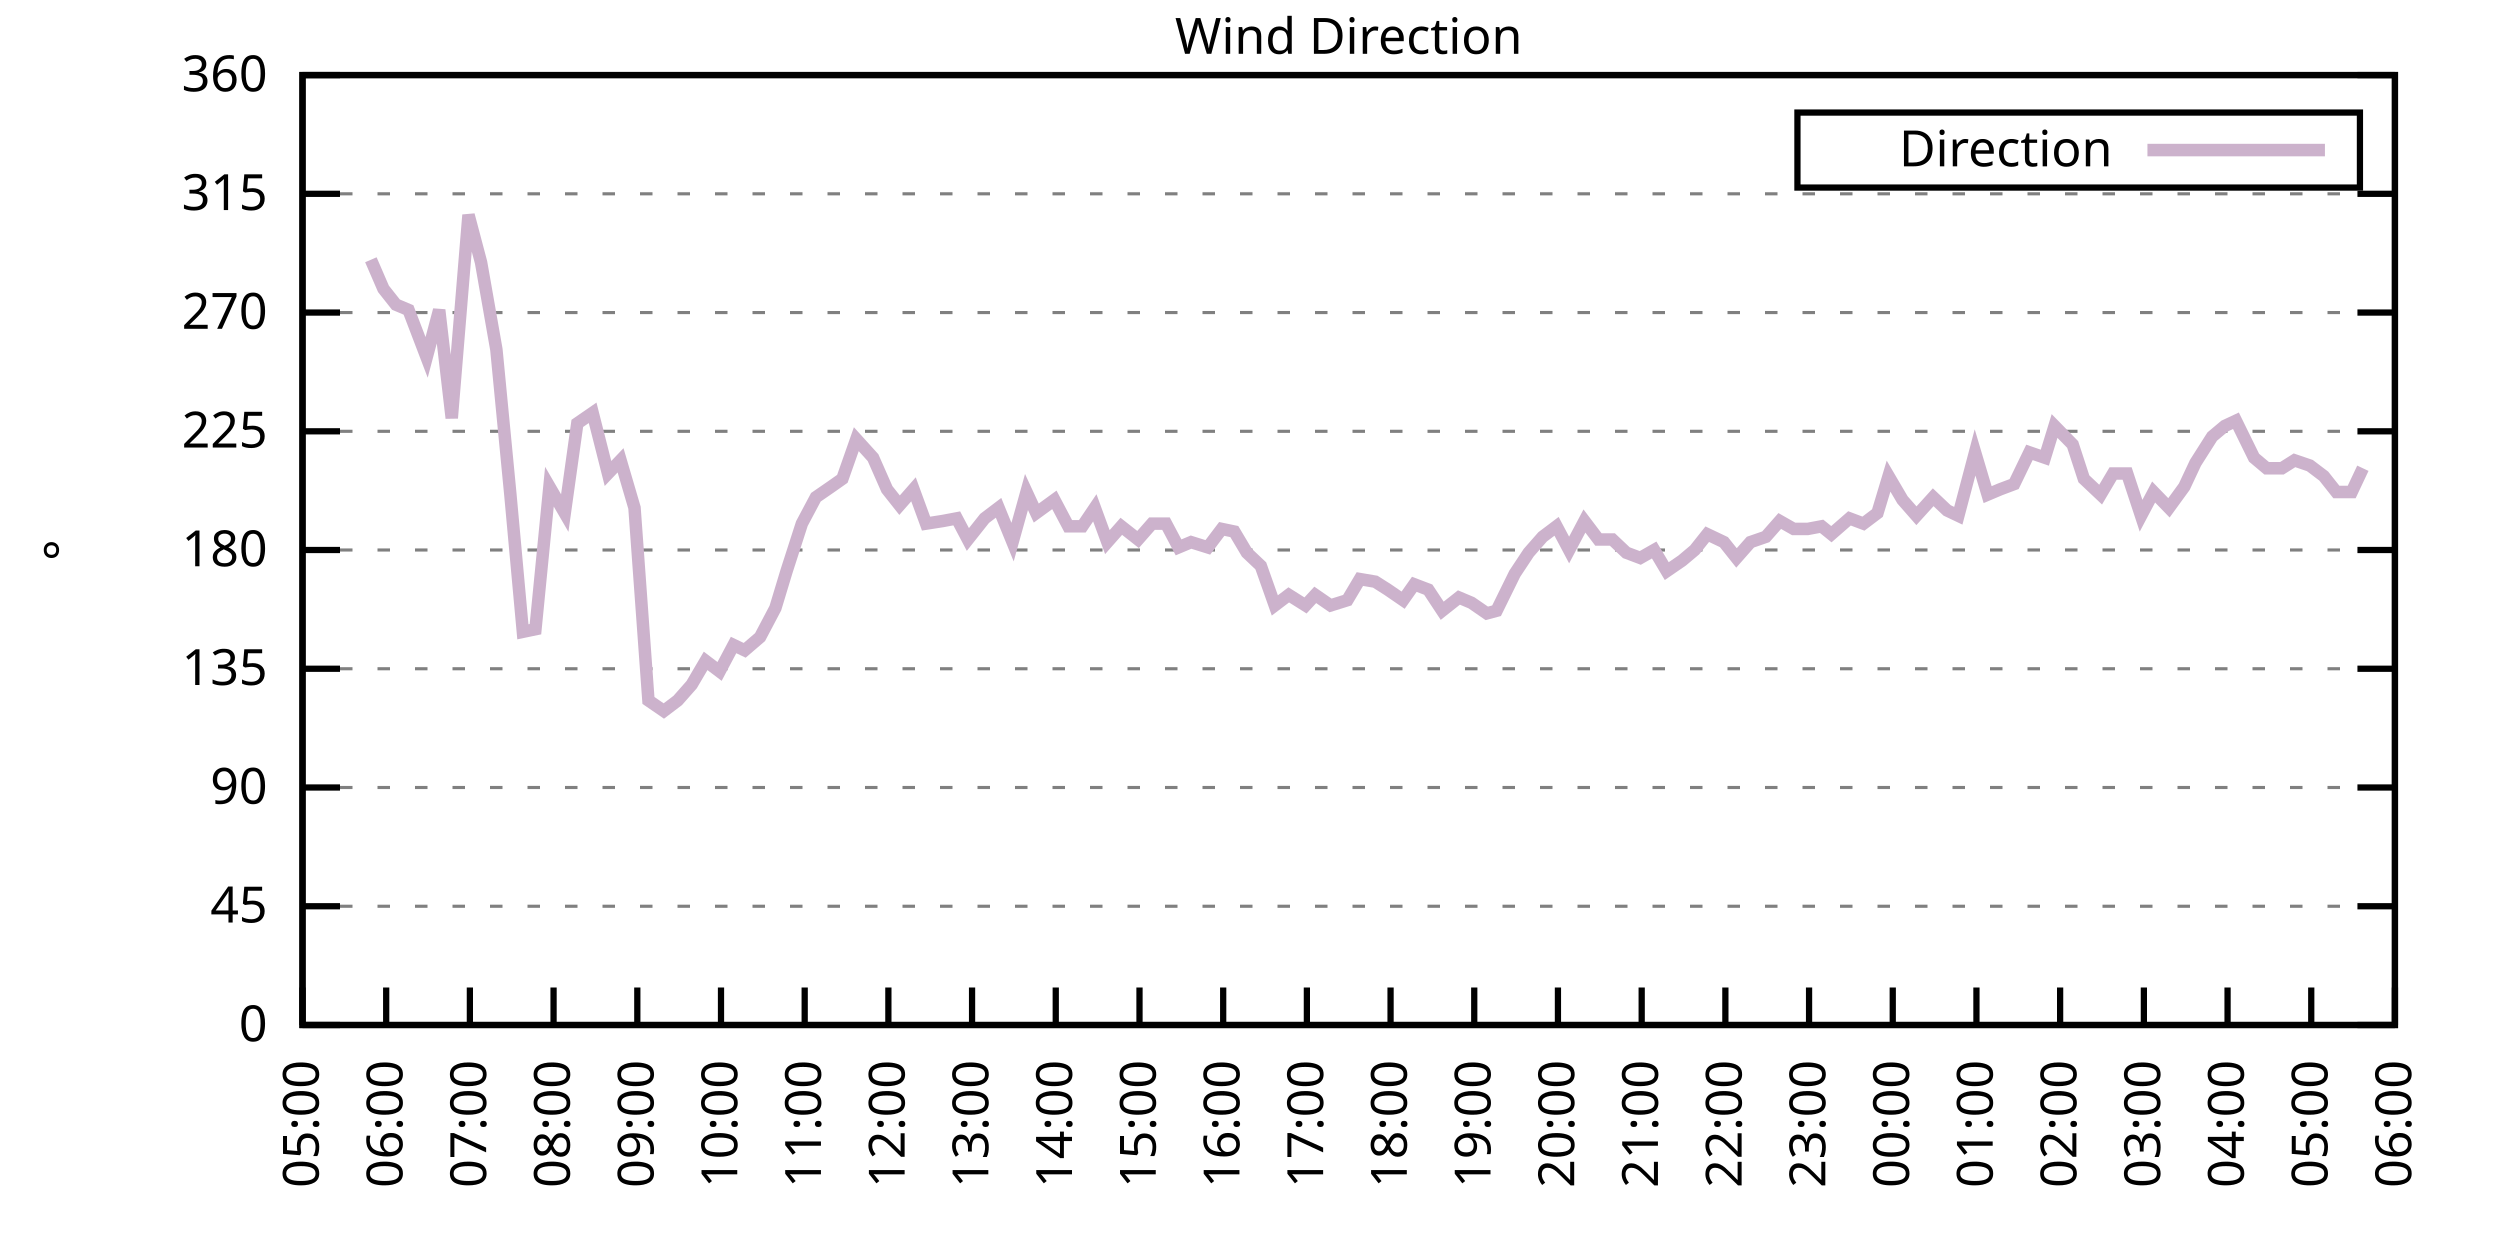
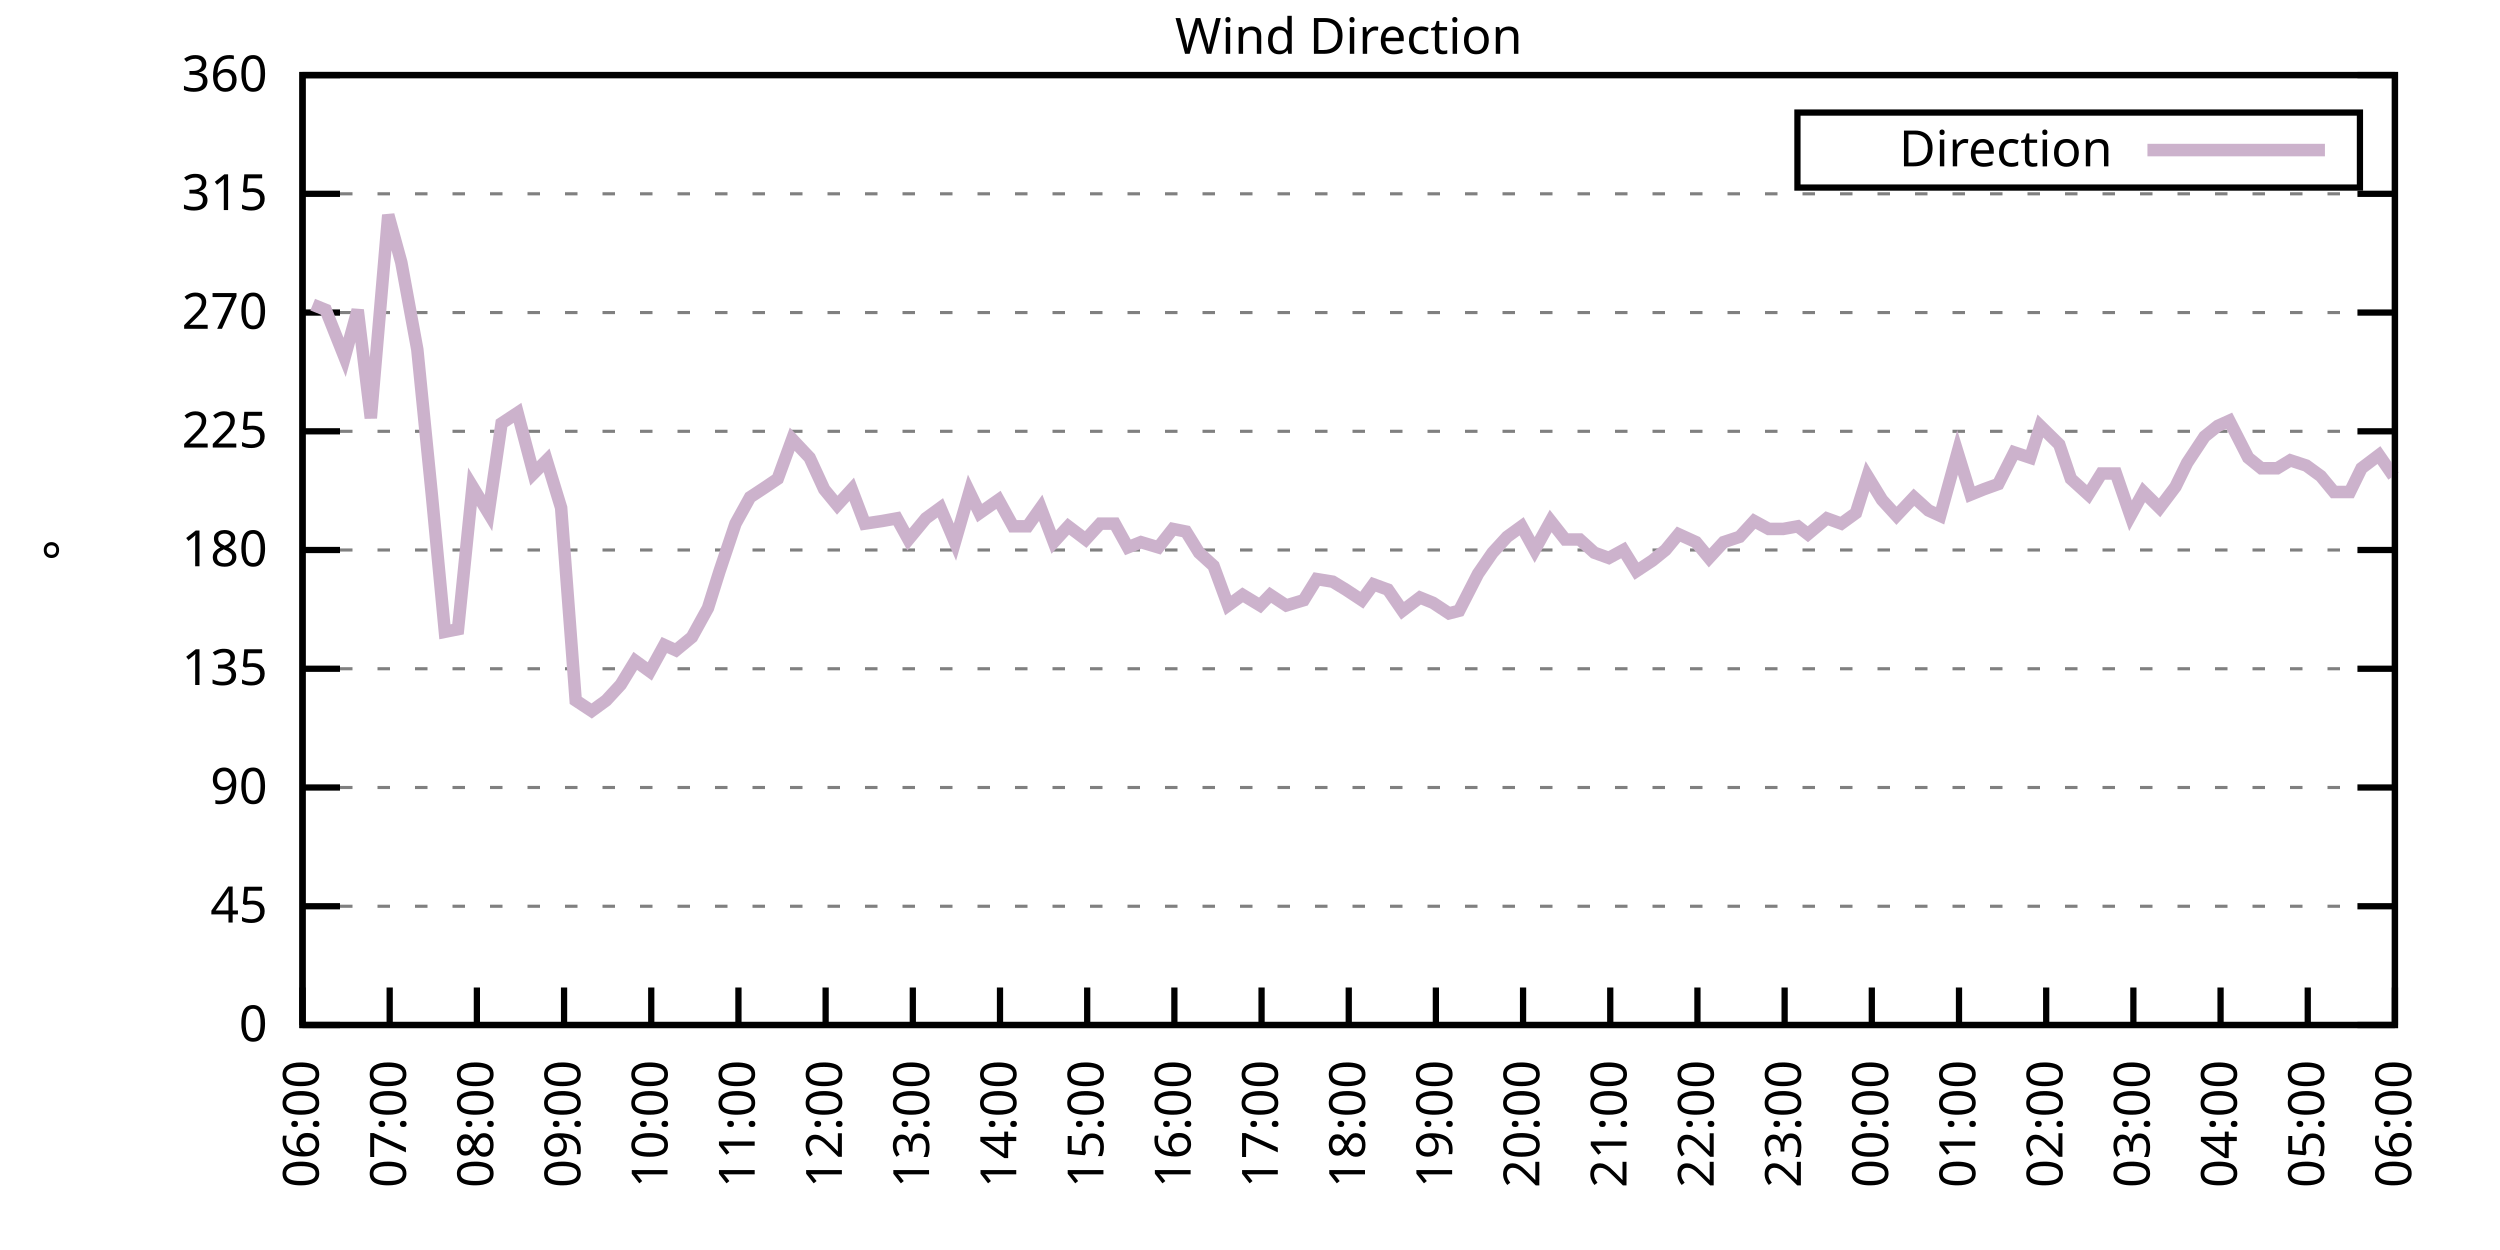
<svg xmlns="http://www.w3.org/2000/svg" xmlns:xlink="http://www.w3.org/1999/xlink" width="400" height="200" viewBox="0 0 400 200">
  <g id="gnuplot_canvas">
    <rect x="0" y="0" width="400" height="200" fill="none" />
    <defs>
      <circle id="gpDot" r="0.5" stroke-width="0.5" stroke="currentColor" />
      <path id="gpPt0" stroke-width="0.333" stroke="currentColor" d="M-1,0 h2 M0,-1 v2" />
      <path id="gpPt1" stroke-width="0.333" stroke="currentColor" d="M-1,-1 L1,1 M1,-1 L-1,1" />
      <path id="gpPt2" stroke-width="0.333" stroke="currentColor" d="M-1,0 L1,0 M0,-1 L0,1 M-1,-1 L1,1 M-1,1 L1,-1" />
      <rect id="gpPt3" stroke-width="0.333" stroke="currentColor" x="-1" y="-1" width="2" height="2" />
      <rect id="gpPt4" stroke-width="0.333" stroke="currentColor" fill="currentColor" x="-1" y="-1" width="2" height="2" />
      <circle id="gpPt5" stroke-width="0.333" stroke="currentColor" cx="0" cy="0" r="1" />
      <use xlink:href="#gpPt5" id="gpPt6" fill="currentColor" stroke="none" />
      <path id="gpPt7" stroke-width="0.333" stroke="currentColor" d="M0,-1.33 L-1.33,0.67 L1.33,0.67 z" />
      <use xlink:href="#gpPt7" id="gpPt8" fill="currentColor" stroke="none" />
      <use xlink:href="#gpPt7" id="gpPt9" stroke="currentColor" transform="rotate(180)" />
      <use xlink:href="#gpPt9" id="gpPt10" fill="currentColor" stroke="none" />
      <use xlink:href="#gpPt3" id="gpPt11" stroke="currentColor" transform="rotate(45)" />
      <use xlink:href="#gpPt11" id="gpPt12" fill="currentColor" stroke="none" />
      <path id="gpPt13" stroke-width="0.333" stroke="currentColor" d="M0,1.330 L1.265,0.411 L0.782,-1.067 L-0.782,-1.076 L-1.265,0.411 z" />
      <use xlink:href="#gpPt13" id="gpPt14" fill="currentColor" stroke="none" />
      <filter id="textbox" filterUnits="objectBoundingBox" x="0" y="0" height="1" width="1">
        <feFlood flood-color="white" flood-opacity="1" result="bgnd" />
        <feComposite in="SourceGraphic" in2="bgnd" operator="atop" />
      </filter>
      <filter id="greybox" filterUnits="objectBoundingBox" x="0" y="0" height="1" width="1">
        <feFlood flood-color="lightgrey" flood-opacity="1" result="grey" />
        <feComposite in="SourceGraphic" in2="grey" operator="atop" />
      </filter>
    </defs>
    <g fill="none" color="white" stroke="currentColor" stroke-width="1.00" stroke-linecap="butt" stroke-linejoin="miter">
</g>
    <g fill="none" color="black" stroke="currentColor" stroke-width="1.00" stroke-linecap="butt" stroke-linejoin="miter">
      <g stroke="none" shape-rendering="crispEdges">
        <polygon fill="rgb(255, 255, 255)" points="48.40,164.00 383.18,164.00 383.18,12.02 48.40,12.02 " />
      </g>
    </g>
    <g fill="none" color="black" stroke="currentColor" stroke-width="1.00" stroke-linecap="butt" stroke-linejoin="miter">
</g>
    <g fill="none" color="black" stroke="black" stroke-width="0.50" stroke-linecap="butt" stroke-linejoin="miter">
</g>
    <g fill="none" color="gray" stroke="currentColor" stroke-width="0.50" stroke-linecap="butt" stroke-linejoin="miter">
      <path stroke="gray" stroke-dasharray="2,4" class="gridline" d="M48.40,164.00 L383.19,164.00  " />
    </g>
    <g fill="none" color="gray" stroke="gray" stroke-width="1.00" stroke-linecap="butt" stroke-linejoin="miter">
</g>
    <g fill="none" color="black" stroke="currentColor" stroke-width="1.00" stroke-linecap="butt" stroke-linejoin="miter">
      <path stroke="black" d="M48.40,164.00 L54.40,164.00 M383.19,164.00 L377.19,164.00  " />
      <g transform="translate(42.80,166.60)" stroke="none" fill="black" font-family="Sans" font-size="8.00" text-anchor="end">
        <text>
          <tspan font-family="Sans"> 0</tspan>
        </text>
      </g>
    </g>
    <g fill="none" color="black" stroke="currentColor" stroke-width="1.00" stroke-linecap="butt" stroke-linejoin="miter">
</g>
    <g fill="none" color="black" stroke="black" stroke-width="0.50" stroke-linecap="butt" stroke-linejoin="miter">
</g>
    <g fill="none" color="gray" stroke="currentColor" stroke-width="0.50" stroke-linecap="butt" stroke-linejoin="miter">
      <path stroke="gray" stroke-dasharray="2,4" class="gridline" d="M48.40,145.00 L383.19,145.00  " />
    </g>
    <g fill="none" color="gray" stroke="gray" stroke-width="1.00" stroke-linecap="butt" stroke-linejoin="miter">
</g>
    <g fill="none" color="black" stroke="currentColor" stroke-width="1.00" stroke-linecap="butt" stroke-linejoin="miter">
      <path stroke="black" d="M48.40,145.00 L54.40,145.00 M383.19,145.00 L377.19,145.00  " />
      <g transform="translate(42.80,147.60)" stroke="none" fill="black" font-family="Sans" font-size="8.00" text-anchor="end">
        <text>
          <tspan font-family="Sans"> 45</tspan>
        </text>
      </g>
    </g>
    <g fill="none" color="black" stroke="currentColor" stroke-width="1.00" stroke-linecap="butt" stroke-linejoin="miter">
</g>
    <g fill="none" color="black" stroke="black" stroke-width="0.50" stroke-linecap="butt" stroke-linejoin="miter">
</g>
    <g fill="none" color="gray" stroke="currentColor" stroke-width="0.50" stroke-linecap="butt" stroke-linejoin="miter">
      <path stroke="gray" stroke-dasharray="2,4" class="gridline" d="M48.40,126.00 L383.19,126.00  " />
    </g>
    <g fill="none" color="gray" stroke="gray" stroke-width="1.00" stroke-linecap="butt" stroke-linejoin="miter">
</g>
    <g fill="none" color="black" stroke="currentColor" stroke-width="1.00" stroke-linecap="butt" stroke-linejoin="miter">
      <path stroke="black" d="M48.40,126.00 L54.40,126.00 M383.19,126.00 L377.19,126.00  " />
      <g transform="translate(42.80,128.60)" stroke="none" fill="black" font-family="Sans" font-size="8.00" text-anchor="end">
        <text>
          <tspan font-family="Sans"> 90</tspan>
        </text>
      </g>
    </g>
    <g fill="none" color="black" stroke="currentColor" stroke-width="1.00" stroke-linecap="butt" stroke-linejoin="miter">
</g>
    <g fill="none" color="black" stroke="black" stroke-width="0.50" stroke-linecap="butt" stroke-linejoin="miter">
</g>
    <g fill="none" color="gray" stroke="currentColor" stroke-width="0.50" stroke-linecap="butt" stroke-linejoin="miter">
      <path stroke="gray" stroke-dasharray="2,4" class="gridline" d="M48.40,107.00 L383.19,107.00  " />
    </g>
    <g fill="none" color="gray" stroke="gray" stroke-width="1.00" stroke-linecap="butt" stroke-linejoin="miter">
</g>
    <g fill="none" color="black" stroke="currentColor" stroke-width="1.00" stroke-linecap="butt" stroke-linejoin="miter">
      <path stroke="black" d="M48.40,107.00 L54.40,107.00 M383.19,107.00 L377.19,107.00  " />
      <g transform="translate(42.80,109.60)" stroke="none" fill="black" font-family="Sans" font-size="8.00" text-anchor="end">
        <text>
          <tspan font-family="Sans"> 135</tspan>
        </text>
      </g>
    </g>
    <g fill="none" color="black" stroke="currentColor" stroke-width="1.00" stroke-linecap="butt" stroke-linejoin="miter">
</g>
    <g fill="none" color="black" stroke="black" stroke-width="0.50" stroke-linecap="butt" stroke-linejoin="miter">
</g>
    <g fill="none" color="gray" stroke="currentColor" stroke-width="0.50" stroke-linecap="butt" stroke-linejoin="miter">
      <path stroke="gray" stroke-dasharray="2,4" class="gridline" d="M48.40,88.00 L383.19,88.00  " />
    </g>
    <g fill="none" color="gray" stroke="gray" stroke-width="1.00" stroke-linecap="butt" stroke-linejoin="miter">
</g>
    <g fill="none" color="black" stroke="currentColor" stroke-width="1.00" stroke-linecap="butt" stroke-linejoin="miter">
      <path stroke="black" d="M48.40,88.00 L54.40,88.00 M383.19,88.00 L377.19,88.00  " />
      <g transform="translate(42.80,90.60)" stroke="none" fill="black" font-family="Sans" font-size="8.00" text-anchor="end">
        <text>
          <tspan font-family="Sans"> 180</tspan>
        </text>
      </g>
    </g>
    <g fill="none" color="black" stroke="currentColor" stroke-width="1.00" stroke-linecap="butt" stroke-linejoin="miter">
</g>
    <g fill="none" color="black" stroke="black" stroke-width="0.50" stroke-linecap="butt" stroke-linejoin="miter">
</g>
    <g fill="none" color="gray" stroke="currentColor" stroke-width="0.50" stroke-linecap="butt" stroke-linejoin="miter">
      <path stroke="gray" stroke-dasharray="2,4" class="gridline" d="M48.40,69.01 L383.19,69.01  " />
    </g>
    <g fill="none" color="gray" stroke="gray" stroke-width="1.00" stroke-linecap="butt" stroke-linejoin="miter">
</g>
    <g fill="none" color="black" stroke="currentColor" stroke-width="1.00" stroke-linecap="butt" stroke-linejoin="miter">
      <path stroke="black" d="M48.40,69.01 L54.40,69.01 M383.19,69.01 L377.19,69.01  " />
      <g transform="translate(42.80,71.61)" stroke="none" fill="black" font-family="Sans" font-size="8.00" text-anchor="end">
        <text>
          <tspan font-family="Sans"> 225</tspan>
        </text>
      </g>
    </g>
    <g fill="none" color="black" stroke="currentColor" stroke-width="1.00" stroke-linecap="butt" stroke-linejoin="miter">
</g>
    <g fill="none" color="black" stroke="black" stroke-width="0.50" stroke-linecap="butt" stroke-linejoin="miter">
</g>
    <g fill="none" color="gray" stroke="currentColor" stroke-width="0.50" stroke-linecap="butt" stroke-linejoin="miter">
      <path stroke="gray" stroke-dasharray="2,4" class="gridline" d="M48.40,50.01 L383.19,50.01  " />
    </g>
    <g fill="none" color="gray" stroke="gray" stroke-width="1.00" stroke-linecap="butt" stroke-linejoin="miter">
</g>
    <g fill="none" color="black" stroke="currentColor" stroke-width="1.00" stroke-linecap="butt" stroke-linejoin="miter">
      <path stroke="black" d="M48.40,50.01 L54.40,50.01 M383.19,50.01 L377.19,50.01  " />
      <g transform="translate(42.80,52.61)" stroke="none" fill="black" font-family="Sans" font-size="8.00" text-anchor="end">
        <text>
          <tspan font-family="Sans"> 270</tspan>
        </text>
      </g>
    </g>
    <g fill="none" color="black" stroke="currentColor" stroke-width="1.00" stroke-linecap="butt" stroke-linejoin="miter">
</g>
    <g fill="none" color="black" stroke="black" stroke-width="0.50" stroke-linecap="butt" stroke-linejoin="miter">
</g>
    <g fill="none" color="gray" stroke="currentColor" stroke-width="0.50" stroke-linecap="butt" stroke-linejoin="miter">
      <path stroke="gray" stroke-dasharray="2,4" class="gridline" d="M48.40,31.01 L383.19,31.01  " />
    </g>
    <g fill="none" color="gray" stroke="gray" stroke-width="1.00" stroke-linecap="butt" stroke-linejoin="miter">
</g>
    <g fill="none" color="black" stroke="currentColor" stroke-width="1.00" stroke-linecap="butt" stroke-linejoin="miter">
      <path stroke="black" d="M48.40,31.01 L54.40,31.01 M383.19,31.01 L377.19,31.01  " />
      <g transform="translate(42.80,33.61)" stroke="none" fill="black" font-family="Sans" font-size="8.00" text-anchor="end">
        <text>
          <tspan font-family="Sans"> 315</tspan>
        </text>
      </g>
    </g>
    <g fill="none" color="black" stroke="currentColor" stroke-width="1.00" stroke-linecap="butt" stroke-linejoin="miter">
</g>
    <g fill="none" color="black" stroke="black" stroke-width="0.50" stroke-linecap="butt" stroke-linejoin="miter">
</g>
    <g fill="none" color="gray" stroke="currentColor" stroke-width="0.50" stroke-linecap="butt" stroke-linejoin="miter">
      <path stroke="gray" stroke-dasharray="2,4" class="gridline" d="M48.40,12.01 L383.19,12.01  " />
    </g>
    <g fill="none" color="gray" stroke="gray" stroke-width="1.00" stroke-linecap="butt" stroke-linejoin="miter">
</g>
    <g fill="none" color="black" stroke="currentColor" stroke-width="1.00" stroke-linecap="butt" stroke-linejoin="miter">
      <path stroke="black" d="M48.40,12.01 L54.40,12.01 M383.19,12.01 L377.19,12.01  " />
      <g transform="translate(42.80,14.61)" stroke="none" fill="black" font-family="Sans" font-size="8.00" text-anchor="end">
        <text>
          <tspan font-family="Sans"> 360</tspan>
        </text>
      </g>
    </g>
    <g fill="none" color="black" stroke="currentColor" stroke-width="1.00" stroke-linecap="butt" stroke-linejoin="miter">
      <path stroke="black" d="M48.40,164.00 L48.40,158.00  " />
      <g transform="translate(51.00,169.60) rotate(270.00)" stroke="none" fill="black" font-family="Sans" font-size="8.00" text-anchor="end">
        <text>
-           <tspan font-family="Sans">05:00</tspan>
-         </text>
-       </g>
-     </g>
-     <g fill="none" color="black" stroke="currentColor" stroke-width="1.00" stroke-linecap="butt" stroke-linejoin="miter">
-       <path stroke="black" d="M61.79,164.00 L61.79,158.00  " />
-       <g transform="translate(64.39,169.60) rotate(270.00)" stroke="none" fill="black" font-family="Sans" font-size="8.00" text-anchor="end">
-         <text>
          <tspan font-family="Sans">06:00</tspan>
        </text>
      </g>
    </g>
    <g fill="none" color="black" stroke="currentColor" stroke-width="1.00" stroke-linecap="butt" stroke-linejoin="miter">
-       <path stroke="black" d="M75.18,164.00 L75.18,158.00  " />
-       <g transform="translate(77.78,169.60) rotate(270.00)" stroke="none" fill="black" font-family="Sans" font-size="8.00" text-anchor="end">
+       <path stroke="black" d="M62.35,164.00 L62.35,158.00  " />
+       <g transform="translate(64.95,169.60) rotate(270.00)" stroke="none" fill="black" font-family="Sans" font-size="8.00" text-anchor="end">
        <text>
          <tspan font-family="Sans">07:00</tspan>
        </text>
      </g>
    </g>
    <g fill="none" color="black" stroke="currentColor" stroke-width="1.00" stroke-linecap="butt" stroke-linejoin="miter">
-       <path stroke="black" d="M88.57,164.00 L88.57,158.00  " />
-       <g transform="translate(91.17,169.60) rotate(270.00)" stroke="none" fill="black" font-family="Sans" font-size="8.00" text-anchor="end">
+       <path stroke="black" d="M76.30,164.00 L76.30,158.00  " />
+       <g transform="translate(78.90,169.60) rotate(270.00)" stroke="none" fill="black" font-family="Sans" font-size="8.00" text-anchor="end">
        <text>
          <tspan font-family="Sans">08:00</tspan>
        </text>
      </g>
    </g>
    <g fill="none" color="black" stroke="currentColor" stroke-width="1.00" stroke-linecap="butt" stroke-linejoin="miter">
-       <path stroke="black" d="M101.97,164.00 L101.97,158.00  " />
-       <g transform="translate(104.57,169.60) rotate(270.00)" stroke="none" fill="black" font-family="Sans" font-size="8.00" text-anchor="end">
+       <path stroke="black" d="M90.25,164.00 L90.25,158.00  " />
+       <g transform="translate(92.85,169.60) rotate(270.00)" stroke="none" fill="black" font-family="Sans" font-size="8.00" text-anchor="end">
        <text>
          <tspan font-family="Sans">09:00</tspan>
        </text>
      </g>
    </g>
    <g fill="none" color="black" stroke="currentColor" stroke-width="1.00" stroke-linecap="butt" stroke-linejoin="miter">
-       <path stroke="black" d="M115.36,164.00 L115.36,158.00  " />
-       <g transform="translate(117.96,169.60) rotate(270.00)" stroke="none" fill="black" font-family="Sans" font-size="8.00" text-anchor="end">
+       <path stroke="black" d="M104.20,164.00 L104.20,158.00  " />
+       <g transform="translate(106.80,169.60) rotate(270.00)" stroke="none" fill="black" font-family="Sans" font-size="8.00" text-anchor="end">
        <text>
          <tspan font-family="Sans">10:00</tspan>
        </text>
      </g>
    </g>
    <g fill="none" color="black" stroke="currentColor" stroke-width="1.00" stroke-linecap="butt" stroke-linejoin="miter">
-       <path stroke="black" d="M128.75,164.00 L128.75,158.00  " />
-       <g transform="translate(131.35,169.60) rotate(270.00)" stroke="none" fill="black" font-family="Sans" font-size="8.00" text-anchor="end">
+       <path stroke="black" d="M118.15,164.00 L118.15,158.00  " />
+       <g transform="translate(120.75,169.60) rotate(270.00)" stroke="none" fill="black" font-family="Sans" font-size="8.00" text-anchor="end">
        <text>
          <tspan font-family="Sans">11:00</tspan>
        </text>
      </g>
    </g>
    <g fill="none" color="black" stroke="currentColor" stroke-width="1.00" stroke-linecap="butt" stroke-linejoin="miter">
-       <path stroke="black" d="M142.14,164.00 L142.14,158.00  " />
-       <g transform="translate(144.74,169.60) rotate(270.00)" stroke="none" fill="black" font-family="Sans" font-size="8.00" text-anchor="end">
+       <path stroke="black" d="M132.10,164.00 L132.10,158.00  " />
+       <g transform="translate(134.70,169.60) rotate(270.00)" stroke="none" fill="black" font-family="Sans" font-size="8.00" text-anchor="end">
        <text>
          <tspan font-family="Sans">12:00</tspan>
        </text>
      </g>
    </g>
    <g fill="none" color="black" stroke="currentColor" stroke-width="1.00" stroke-linecap="butt" stroke-linejoin="miter">
-       <path stroke="black" d="M155.53,164.00 L155.53,158.00  " />
-       <g transform="translate(158.13,169.60) rotate(270.00)" stroke="none" fill="black" font-family="Sans" font-size="8.00" text-anchor="end">
+       <path stroke="black" d="M146.05,164.00 L146.05,158.00  " />
+       <g transform="translate(148.65,169.60) rotate(270.00)" stroke="none" fill="black" font-family="Sans" font-size="8.00" text-anchor="end">
        <text>
          <tspan font-family="Sans">13:00</tspan>
        </text>
      </g>
    </g>
    <g fill="none" color="black" stroke="currentColor" stroke-width="1.00" stroke-linecap="butt" stroke-linejoin="miter">
-       <path stroke="black" d="M168.92,164.00 L168.92,158.00  " />
-       <g transform="translate(171.52,169.60) rotate(270.00)" stroke="none" fill="black" font-family="Sans" font-size="8.00" text-anchor="end">
+       <path stroke="black" d="M160.00,164.00 L160.00,158.00  " />
+       <g transform="translate(162.60,169.60) rotate(270.00)" stroke="none" fill="black" font-family="Sans" font-size="8.00" text-anchor="end">
        <text>
          <tspan font-family="Sans">14:00</tspan>
        </text>
      </g>
    </g>
    <g fill="none" color="black" stroke="currentColor" stroke-width="1.00" stroke-linecap="butt" stroke-linejoin="miter">
-       <path stroke="black" d="M182.32,164.00 L182.32,158.00  " />
-       <g transform="translate(184.92,169.60) rotate(270.00)" stroke="none" fill="black" font-family="Sans" font-size="8.00" text-anchor="end">
+       <path stroke="black" d="M173.95,164.00 L173.95,158.00  " />
+       <g transform="translate(176.55,169.60) rotate(270.00)" stroke="none" fill="black" font-family="Sans" font-size="8.00" text-anchor="end">
        <text>
          <tspan font-family="Sans">15:00</tspan>
        </text>
      </g>
    </g>
    <g fill="none" color="black" stroke="currentColor" stroke-width="1.00" stroke-linecap="butt" stroke-linejoin="miter">
-       <path stroke="black" d="M195.71,164.00 L195.71,158.00  " />
-       <g transform="translate(198.31,169.60) rotate(270.00)" stroke="none" fill="black" font-family="Sans" font-size="8.00" text-anchor="end">
+       <path stroke="black" d="M187.90,164.00 L187.90,158.00  " />
+       <g transform="translate(190.50,169.60) rotate(270.00)" stroke="none" fill="black" font-family="Sans" font-size="8.00" text-anchor="end">
        <text>
          <tspan font-family="Sans">16:00</tspan>
        </text>
      </g>
    </g>
    <g fill="none" color="black" stroke="currentColor" stroke-width="1.00" stroke-linecap="butt" stroke-linejoin="miter">
-       <path stroke="black" d="M209.10,164.00 L209.10,158.00  " />
-       <g transform="translate(211.70,169.60) rotate(270.00)" stroke="none" fill="black" font-family="Sans" font-size="8.00" text-anchor="end">
+       <path stroke="black" d="M201.85,164.00 L201.85,158.00  " />
+       <g transform="translate(204.45,169.60) rotate(270.00)" stroke="none" fill="black" font-family="Sans" font-size="8.00" text-anchor="end">
        <text>
          <tspan font-family="Sans">17:00</tspan>
        </text>
      </g>
    </g>
    <g fill="none" color="black" stroke="currentColor" stroke-width="1.00" stroke-linecap="butt" stroke-linejoin="miter">
-       <path stroke="black" d="M222.49,164.00 L222.49,158.00  " />
-       <g transform="translate(225.09,169.60) rotate(270.00)" stroke="none" fill="black" font-family="Sans" font-size="8.00" text-anchor="end">
+       <path stroke="black" d="M215.80,164.00 L215.80,158.00  " />
+       <g transform="translate(218.40,169.60) rotate(270.00)" stroke="none" fill="black" font-family="Sans" font-size="8.00" text-anchor="end">
        <text>
          <tspan font-family="Sans">18:00</tspan>
        </text>
      </g>
    </g>
    <g fill="none" color="black" stroke="currentColor" stroke-width="1.00" stroke-linecap="butt" stroke-linejoin="miter">
-       <path stroke="black" d="M235.88,164.00 L235.88,158.00  " />
-       <g transform="translate(238.48,169.60) rotate(270.00)" stroke="none" fill="black" font-family="Sans" font-size="8.00" text-anchor="end">
+       <path stroke="black" d="M229.74,164.00 L229.74,158.00  " />
+       <g transform="translate(232.34,169.60) rotate(270.00)" stroke="none" fill="black" font-family="Sans" font-size="8.00" text-anchor="end">
        <text>
          <tspan font-family="Sans">19:00</tspan>
        </text>
      </g>
    </g>
    <g fill="none" color="black" stroke="currentColor" stroke-width="1.00" stroke-linecap="butt" stroke-linejoin="miter">
-       <path stroke="black" d="M249.27,164.00 L249.27,158.00  " />
-       <g transform="translate(251.87,169.60) rotate(270.00)" stroke="none" fill="black" font-family="Sans" font-size="8.00" text-anchor="end">
+       <path stroke="black" d="M243.69,164.00 L243.69,158.00  " />
+       <g transform="translate(246.29,169.60) rotate(270.00)" stroke="none" fill="black" font-family="Sans" font-size="8.00" text-anchor="end">
        <text>
          <tspan font-family="Sans">20:00</tspan>
        </text>
      </g>
    </g>
    <g fill="none" color="black" stroke="currentColor" stroke-width="1.00" stroke-linecap="butt" stroke-linejoin="miter">
-       <path stroke="black" d="M262.67,164.00 L262.67,158.00  " />
-       <g transform="translate(265.27,169.60) rotate(270.00)" stroke="none" fill="black" font-family="Sans" font-size="8.00" text-anchor="end">
+       <path stroke="black" d="M257.64,164.00 L257.64,158.00  " />
+       <g transform="translate(260.24,169.60) rotate(270.00)" stroke="none" fill="black" font-family="Sans" font-size="8.00" text-anchor="end">
        <text>
          <tspan font-family="Sans">21:00</tspan>
        </text>
      </g>
    </g>
    <g fill="none" color="black" stroke="currentColor" stroke-width="1.00" stroke-linecap="butt" stroke-linejoin="miter">
-       <path stroke="black" d="M276.06,164.00 L276.06,158.00  " />
-       <g transform="translate(278.66,169.60) rotate(270.00)" stroke="none" fill="black" font-family="Sans" font-size="8.00" text-anchor="end">
+       <path stroke="black" d="M271.59,164.00 L271.59,158.00  " />
+       <g transform="translate(274.19,169.60) rotate(270.00)" stroke="none" fill="black" font-family="Sans" font-size="8.00" text-anchor="end">
        <text>
          <tspan font-family="Sans">22:00</tspan>
        </text>
      </g>
    </g>
    <g fill="none" color="black" stroke="currentColor" stroke-width="1.00" stroke-linecap="butt" stroke-linejoin="miter">
-       <path stroke="black" d="M289.45,164.00 L289.45,158.00  " />
-       <g transform="translate(292.05,169.60) rotate(270.00)" stroke="none" fill="black" font-family="Sans" font-size="8.00" text-anchor="end">
+       <path stroke="black" d="M285.54,164.00 L285.54,158.00  " />
+       <g transform="translate(288.14,169.60) rotate(270.00)" stroke="none" fill="black" font-family="Sans" font-size="8.00" text-anchor="end">
        <text>
          <tspan font-family="Sans">23:00</tspan>
        </text>
      </g>
    </g>
    <g fill="none" color="black" stroke="currentColor" stroke-width="1.00" stroke-linecap="butt" stroke-linejoin="miter">
-       <path stroke="black" d="M302.84,164.00 L302.84,158.00  " />
-       <g transform="translate(305.44,169.60) rotate(270.00)" stroke="none" fill="black" font-family="Sans" font-size="8.00" text-anchor="end">
+       <path stroke="black" d="M299.49,164.00 L299.49,158.00  " />
+       <g transform="translate(302.09,169.60) rotate(270.00)" stroke="none" fill="black" font-family="Sans" font-size="8.00" text-anchor="end">
        <text>
          <tspan font-family="Sans">00:00</tspan>
        </text>
      </g>
    </g>
    <g fill="none" color="black" stroke="currentColor" stroke-width="1.00" stroke-linecap="butt" stroke-linejoin="miter">
-       <path stroke="black" d="M316.23,164.00 L316.23,158.00  " />
-       <g transform="translate(318.83,169.60) rotate(270.00)" stroke="none" fill="black" font-family="Sans" font-size="8.00" text-anchor="end">
+       <path stroke="black" d="M313.44,164.00 L313.44,158.00  " />
+       <g transform="translate(316.04,169.60) rotate(270.00)" stroke="none" fill="black" font-family="Sans" font-size="8.00" text-anchor="end">
        <text>
          <tspan font-family="Sans">01:00</tspan>
        </text>
      </g>
    </g>
    <g fill="none" color="black" stroke="currentColor" stroke-width="1.00" stroke-linecap="butt" stroke-linejoin="miter">
-       <path stroke="black" d="M329.62,164.00 L329.62,158.00  " />
-       <g transform="translate(332.22,169.60) rotate(270.00)" stroke="none" fill="black" font-family="Sans" font-size="8.00" text-anchor="end">
+       <path stroke="black" d="M327.39,164.00 L327.39,158.00  " />
+       <g transform="translate(329.99,169.60) rotate(270.00)" stroke="none" fill="black" font-family="Sans" font-size="8.00" text-anchor="end">
        <text>
          <tspan font-family="Sans">02:00</tspan>
        </text>
      </g>
    </g>
    <g fill="none" color="black" stroke="currentColor" stroke-width="1.00" stroke-linecap="butt" stroke-linejoin="miter">
-       <path stroke="black" d="M343.02,164.00 L343.02,158.00  " />
-       <g transform="translate(345.62,169.60) rotate(270.00)" stroke="none" fill="black" font-family="Sans" font-size="8.00" text-anchor="end">
+       <path stroke="black" d="M341.34,164.00 L341.34,158.00  " />
+       <g transform="translate(343.94,169.60) rotate(270.00)" stroke="none" fill="black" font-family="Sans" font-size="8.00" text-anchor="end">
        <text>
          <tspan font-family="Sans">03:00</tspan>
        </text>
      </g>
    </g>
    <g fill="none" color="black" stroke="currentColor" stroke-width="1.00" stroke-linecap="butt" stroke-linejoin="miter">
-       <path stroke="black" d="M356.41,164.00 L356.41,158.00  " />
-       <g transform="translate(359.01,169.60) rotate(270.00)" stroke="none" fill="black" font-family="Sans" font-size="8.00" text-anchor="end">
+       <path stroke="black" d="M355.29,164.00 L355.29,158.00  " />
+       <g transform="translate(357.89,169.60) rotate(270.00)" stroke="none" fill="black" font-family="Sans" font-size="8.00" text-anchor="end">
        <text>
          <tspan font-family="Sans">04:00</tspan>
        </text>
      </g>
    </g>
    <g fill="none" color="black" stroke="currentColor" stroke-width="1.00" stroke-linecap="butt" stroke-linejoin="miter">
-       <path stroke="black" d="M369.80,164.00 L369.80,158.00  " />
-       <g transform="translate(372.40,169.60) rotate(270.00)" stroke="none" fill="black" font-family="Sans" font-size="8.00" text-anchor="end">
+       <path stroke="black" d="M369.24,164.00 L369.24,158.00  " />
+       <g transform="translate(371.84,169.60) rotate(270.00)" stroke="none" fill="black" font-family="Sans" font-size="8.00" text-anchor="end">
        <text>
          <tspan font-family="Sans">05:00</tspan>
        </text>
      </g>
    </g>
    <g fill="none" color="black" stroke="currentColor" stroke-width="1.00" stroke-linecap="butt" stroke-linejoin="miter">
      <path stroke="black" d="M383.19,164.00 L383.19,158.00  " />
      <g transform="translate(385.79,169.60) rotate(270.00)" stroke="none" fill="black" font-family="Sans" font-size="8.00" text-anchor="end">
        <text>
          <tspan font-family="Sans">06:00</tspan>
        </text>
      </g>
    </g>
    <g fill="none" color="black" stroke="currentColor" stroke-width="1.00" stroke-linecap="butt" stroke-linejoin="miter">
</g>
    <g fill="none" color="black" stroke="currentColor" stroke-width="1.00" stroke-linecap="butt" stroke-linejoin="miter">
      <path stroke="black" d="M48.40,12.01 L48.40,164.00 L383.19,164.00 L383.19,12.01 L48.40,12.01 Z  " />
    </g>
    <g fill="none" color="black" stroke="currentColor" stroke-width="1.00" stroke-linecap="butt" stroke-linejoin="miter">
</g>
    <g fill="none" color="black" stroke="currentColor" stroke-width="1.00" stroke-linecap="butt" stroke-linejoin="miter">
      <path stroke="black" d="M287.59,30.01 L287.59,18.01 L377.59,18.01 L377.59,30.01 L287.59,30.01 Z  " />
    </g>
    <g id="Wind_direction_plot_1">
      <g fill="none" color="white" stroke="black" stroke-width="2.00" stroke-linecap="butt" stroke-linejoin="miter">
</g>
      <g fill="none" color="black" stroke="currentColor" stroke-width="2.00" stroke-linecap="butt" stroke-linejoin="miter">
        <g transform="translate(337.99,26.61)" stroke="none" fill="black" font-family="Sans" font-size="8.00" text-anchor="end">
          <text>
            <tspan font-family="Sans">Direction</tspan>
          </text>
        </g>
      </g>
      <g fill="none" color="black" stroke="currentColor" stroke-width="2.00" stroke-linecap="butt" stroke-linejoin="miter">
-         <path stroke="rgb(204, 178, 204)" d="M343.59,24.01 L371.99,24.01 M59.34,41.56 L61.35,46.21 L63.35,48.74 L65.36,49.59 L68.26,57.18 L70.27,49.59   L72.28,66.90 L74.96,34.39 L76.97,41.99 L79.42,55.92 L81.66,79.14 L83.66,101.09 L85.67,100.67 L87.91,77.87   L90.36,82.09 L92.37,67.74 L94.82,66.05 L97.28,75.76 L99.29,73.65 L101.52,81.25 L103.75,112.07 L106.21,113.76   L108.44,112.07 L110.67,109.54 L112.90,105.74 L115.13,107.43 L117.37,103.20 L119.15,104.05 L121.61,101.94 L124.06,97.29   L125.85,91.38 L128.30,83.78 L130.54,79.56 L132.99,77.87 L134.78,76.61 L137.01,70.27 L139.69,73.23 L141.92,78.29   L143.93,80.83 L146.16,78.29 L148.17,83.78 L150.85,83.36 L153.08,82.94 L154.86,86.32 L157.54,82.94 L159.77,81.25   L162.01,86.74 L164.24,78.72 L165.80,82.09 L168.70,79.98 L170.93,84.21 L173.17,84.21 L175.17,81.25 L177.18,86.74   L179.41,84.21 L182.09,86.32 L184.32,83.78 L186.56,83.78 L188.57,87.58 L190.57,86.74 L193.25,87.58 L195.48,84.63   L197.49,85.05 L199.50,88.43 L201.73,90.54 L203.97,96.87 L206.20,95.18 L208.88,96.87 L210.44,95.18 L212.89,96.87   L215.57,96.03 L217.58,92.65 L220.04,93.07 L222.04,94.34 L224.50,96.03 L226.29,93.49 L228.52,94.34 L230.75,97.72   L233.43,95.60 L235.44,96.45 L237.89,98.14 L239.45,97.72 L242.36,91.80 L244.59,88.43 L246.82,85.89 L249.05,84.21   L251.06,88.00 L253.51,83.36 L255.75,86.32 L257.98,86.32 L260.21,88.43 L262.44,89.27 L264.67,88.00 L266.68,91.38   L269.14,89.69 L271.15,88.00 L273.16,85.47 L275.83,86.74 L277.84,89.27 L280.07,86.74 L282.53,85.89 L284.76,83.36   L286.99,84.63 L289.23,84.63 L291.46,84.21 L293.02,85.47 L295.92,82.94 L298.15,83.78 L300.39,82.09 L302.17,76.18   L304.40,79.98 L306.63,82.52 L309.31,79.56 L311.54,81.67 L313.33,82.52 L316.01,72.38 L318.02,79.14 L320.03,78.29   L322.26,77.45 L324.71,72.38 L327.17,73.23 L328.73,68.16 L331.63,71.12 L333.42,76.61 L336.10,79.14 L338.10,75.76   L340.34,75.76 L342.57,82.52 L344.58,78.72 L347.03,81.25 L349.49,77.87 L351.27,74.07 L353.95,69.85 L355.96,68.16   L357.75,67.32 L360.65,73.23 L362.66,74.92 L365.11,74.92 L367.12,73.65 L369.58,74.49 L371.81,76.18 L373.82,78.72   L376.27,78.72 L378.06,74.92  " />
+         <path stroke="rgb(204, 178, 204)" d="M343.59,24.01 L371.99,24.01 M50.03,48.74 L52.12,49.59 L55.14,57.18 L57.23,49.59 L59.33,66.90 L62.12,34.39   L64.21,41.99 L66.77,55.92 L69.09,79.14 L71.18,101.09 L73.28,100.67 L75.60,77.87 L78.16,82.09 L80.25,67.74   L82.81,66.05 L85.37,75.76 L87.46,73.65 L89.78,81.25 L92.11,112.07 L94.67,113.76 L96.99,112.07 L99.32,109.54   L101.64,105.74 L103.97,107.43 L106.29,103.20 L108.15,104.05 L110.71,101.94 L113.27,97.29 L115.13,91.38 L117.68,83.78   L120.01,79.56 L122.57,77.87 L124.43,76.61 L126.75,70.27 L129.54,73.23 L131.87,78.29 L133.96,80.83 L136.28,78.29   L138.37,83.78 L141.16,83.36 L143.49,82.94 L145.35,86.32 L148.14,82.94 L150.46,81.25 L152.79,86.74 L155.11,78.72   L156.74,82.09 L159.76,79.98 L162.09,84.21 L164.41,84.21 L166.51,81.25 L168.60,86.74 L170.92,84.21 L173.71,86.32   L176.04,83.78 L178.36,83.78 L180.46,87.58 L182.55,86.74 L185.34,87.58 L187.66,84.63 L189.76,85.05 L191.85,88.43   L194.17,90.54 L196.50,96.87 L198.82,95.18 L201.61,96.87 L203.24,95.18 L205.80,96.87 L208.59,96.03 L210.68,92.65   L213.24,93.07 L215.33,94.34 L217.89,96.03 L219.75,93.49 L222.07,94.34 L224.40,97.72 L227.19,95.60 L229.28,96.45   L231.84,98.14 L233.46,97.72 L236.49,91.80 L238.81,88.43 L241.14,85.89 L243.46,84.21 L245.55,88.00 L248.11,83.36   L250.44,86.32 L252.76,86.32 L255.09,88.43 L257.41,89.27 L259.74,88.00 L261.83,91.38 L264.39,89.69 L266.48,88.00   L268.57,85.47 L271.36,86.74 L273.45,89.27 L275.78,86.74 L278.34,85.89 L280.66,83.36 L282.99,84.63 L285.31,84.63   L287.64,84.21 L289.26,85.47 L292.29,82.94 L294.61,83.78 L296.94,82.09 L298.80,76.18 L301.12,79.98 L303.44,82.52   L306.23,79.56 L308.56,81.67 L310.42,82.52 L313.21,72.38 L315.30,79.14 L317.39,78.29 L319.72,77.45 L322.28,72.38   L324.83,73.23 L326.46,68.16 L329.48,71.12 L331.34,76.61 L334.13,79.14 L336.23,75.76 L338.55,75.76 L340.88,82.52   L342.97,78.72 L345.53,81.25 L348.08,77.87 L349.94,74.07 L352.73,69.85 L354.83,68.16 L356.69,67.32 L359.71,73.23   L361.80,74.92 L364.36,74.92 L366.45,73.65 L369.01,74.49 L371.33,76.18 L373.43,78.72 L375.98,78.72 L377.84,74.92   L380.63,72.81 L382.96,76.18  " />
      </g>
    </g>
    <g fill="none" color="black" stroke="currentColor" stroke-width="2.00" stroke-linecap="butt" stroke-linejoin="miter">
</g>
    <g fill="none" color="black" stroke="black" stroke-width="1.00" stroke-linecap="butt" stroke-linejoin="miter">
</g>
    <g fill="none" color="black" stroke="currentColor" stroke-width="1.00" stroke-linecap="butt" stroke-linejoin="miter">
      <path stroke="black" d="M48.40,12.01 L48.40,164.00 L383.19,164.00 L383.19,12.01 L48.40,12.01 Z  " />
      <g transform="translate(12.80,88.01) rotate(270.00)" stroke="none" fill="black" font-family="Sans" font-size="8.00" text-anchor="middle">
        <text>
          <tspan font-family="Sans">°</tspan>
        </text>
      </g>
    </g>
    <g fill="none" color="black" stroke="currentColor" stroke-width="1.00" stroke-linecap="butt" stroke-linejoin="miter">
</g>
    <g fill="none" color="black" stroke="currentColor" stroke-width="1.00" stroke-linecap="butt" stroke-linejoin="miter">
      <g transform="translate(215.79,8.61)" stroke="none" fill="black" font-family="Sans" font-size="8.00" text-anchor="middle">
        <text>
          <tspan font-family="Sans">Wind Direction</tspan>
        </text>
      </g>
    </g>
    <g fill="none" color="black" stroke="currentColor" stroke-width="1.00" stroke-linecap="butt" stroke-linejoin="miter">
</g>
  </g>
</svg>
